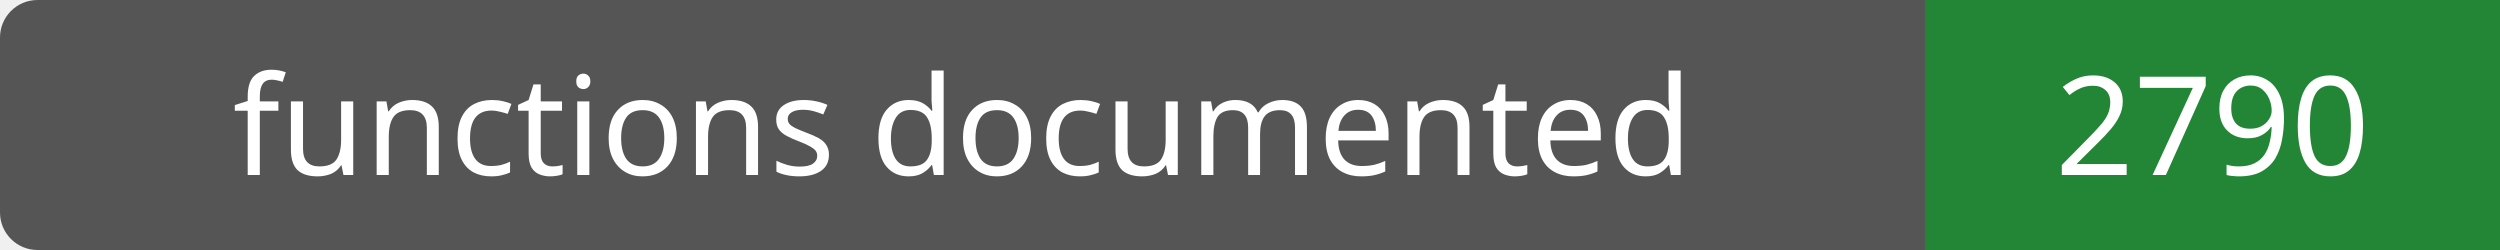
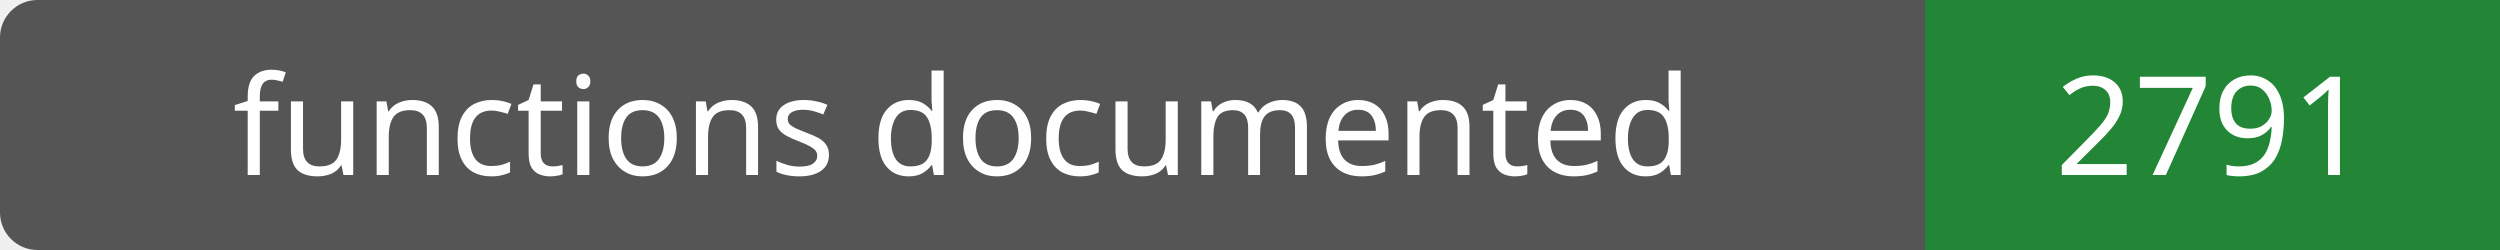
- <svg xmlns="http://www.w3.org/2000/svg" width="200" height="20" role="img" aria-label="functions documented: 2790">
+ <svg xmlns="http://www.w3.org/2000/svg" width="200" height="20" role="img" aria-label="functions documented: 2791">
  <rect width="200" height="20" rx="3" fill="#555" />
  <path fill="#238636" d="M154 0h46v20H154z" />
  <g fill="#fff" text-anchor="middle" font-family="Verdana,sans-serif" font-size="11">
    <text x="77.0" y="14">functions documented</text>
-     <text x="177.0" y="14">2790</text>
+     <text x="177.0" y="14">2791</text>
  </g>
</svg>
